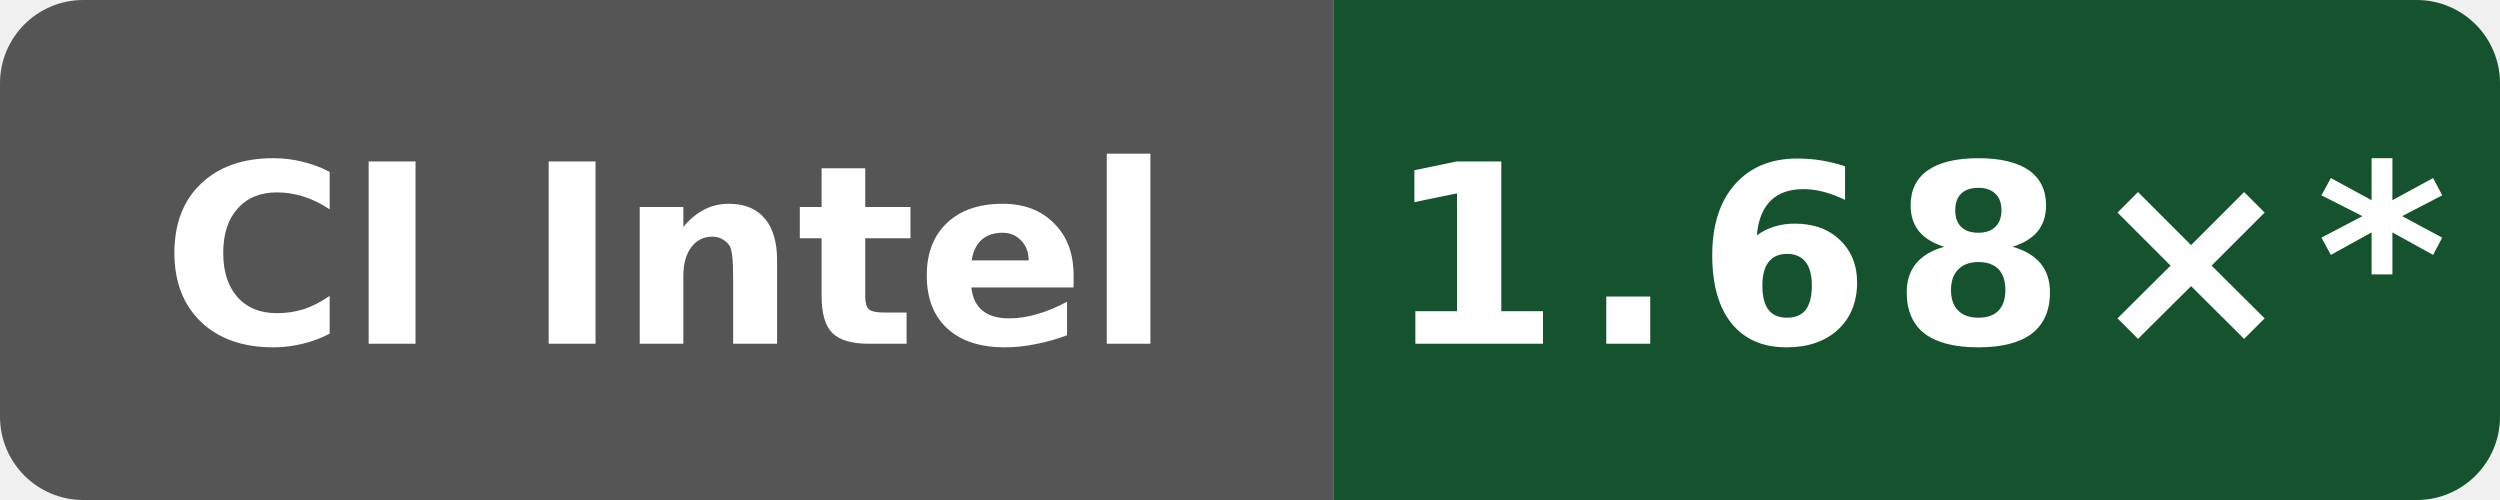
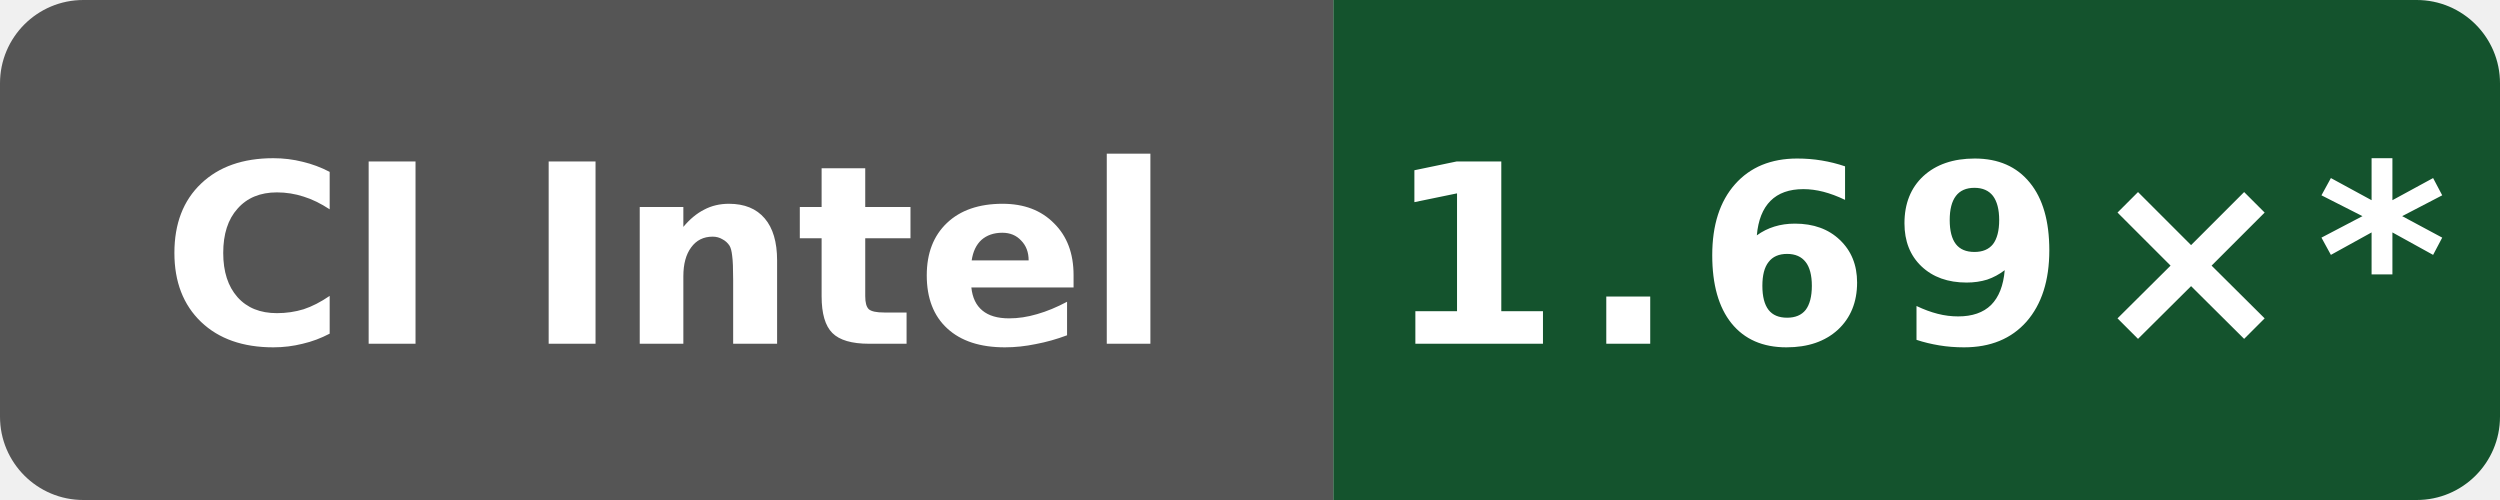
- <svg xmlns="http://www.w3.org/2000/svg" data-original-label="simdjson scalar-compile-clang; Intel(R) Xeon(R) 6975P-C; revision 897807fd4b8c8a50f234a4480f91abe56a7760a8" data-original-message="1.68×" width="120" height="24" viewBox="0 0 120 24" role="img" aria-label="simdjson scalar-compile-clang; Intel(R) Xeon(R) 6975P-C; revision 897807fd4b8c8a50f234a4480f91abe56a7760a8; measured 897807fd4b8c8a50f234a4480f91abe56a7760a8; 46 commits behind main: 1.68×*">
+ <svg xmlns="http://www.w3.org/2000/svg" data-original-label="simdjson scalar-compile-clang; Intel(R) Xeon(R) 6975P-C; revision 0eb0fe355ff3f83f0f2ffe697f97c7e8f251dea6" data-original-message="1.69×" width="120" height="24" viewBox="0 0 120 24" role="img" aria-label="simdjson scalar-compile-clang; Intel(R) Xeon(R) 6975P-C; revision 0eb0fe355ff3f83f0f2ffe697f97c7e8f251dea6; measured 0eb0fe355ff3f83f0f2ffe697f97c7e8f251dea6; 42 commits behind main: 1.69×*">
  <defs>
    <clipPath id="badge">
      <rect width="120" height="24" rx="4" />
    </clipPath>
  </defs>
  <g clip-path="url(#badge)">
    <rect width="64" height="24" fill="#555" />
    <rect x="64" width="56" height="24" fill="#14532d" />
  </g>
  <text x="32" y="16.5" fill="#fff" text-anchor="middle" font-family="Verdana,Geneva,DejaVu Sans,sans-serif" font-size="12" font-weight="700" textLength="52" lengthAdjust="spacingAndGlyphs">CI Intel</text>
-   <text x="92" y="16.5" fill="#fff" text-anchor="middle" font-family="Verdana,Geneva,DejaVu Sans,sans-serif" font-size="12" font-weight="700" letter-spacing="1" textLength="44" lengthAdjust="spacingAndGlyphs">1.68×*</text>
+   <text x="92" y="16.5" fill="#fff" text-anchor="middle" font-family="Verdana,Geneva,DejaVu Sans,sans-serif" font-size="12" font-weight="700" letter-spacing="1" textLength="44" lengthAdjust="spacingAndGlyphs">1.69×*</text>
</svg>
